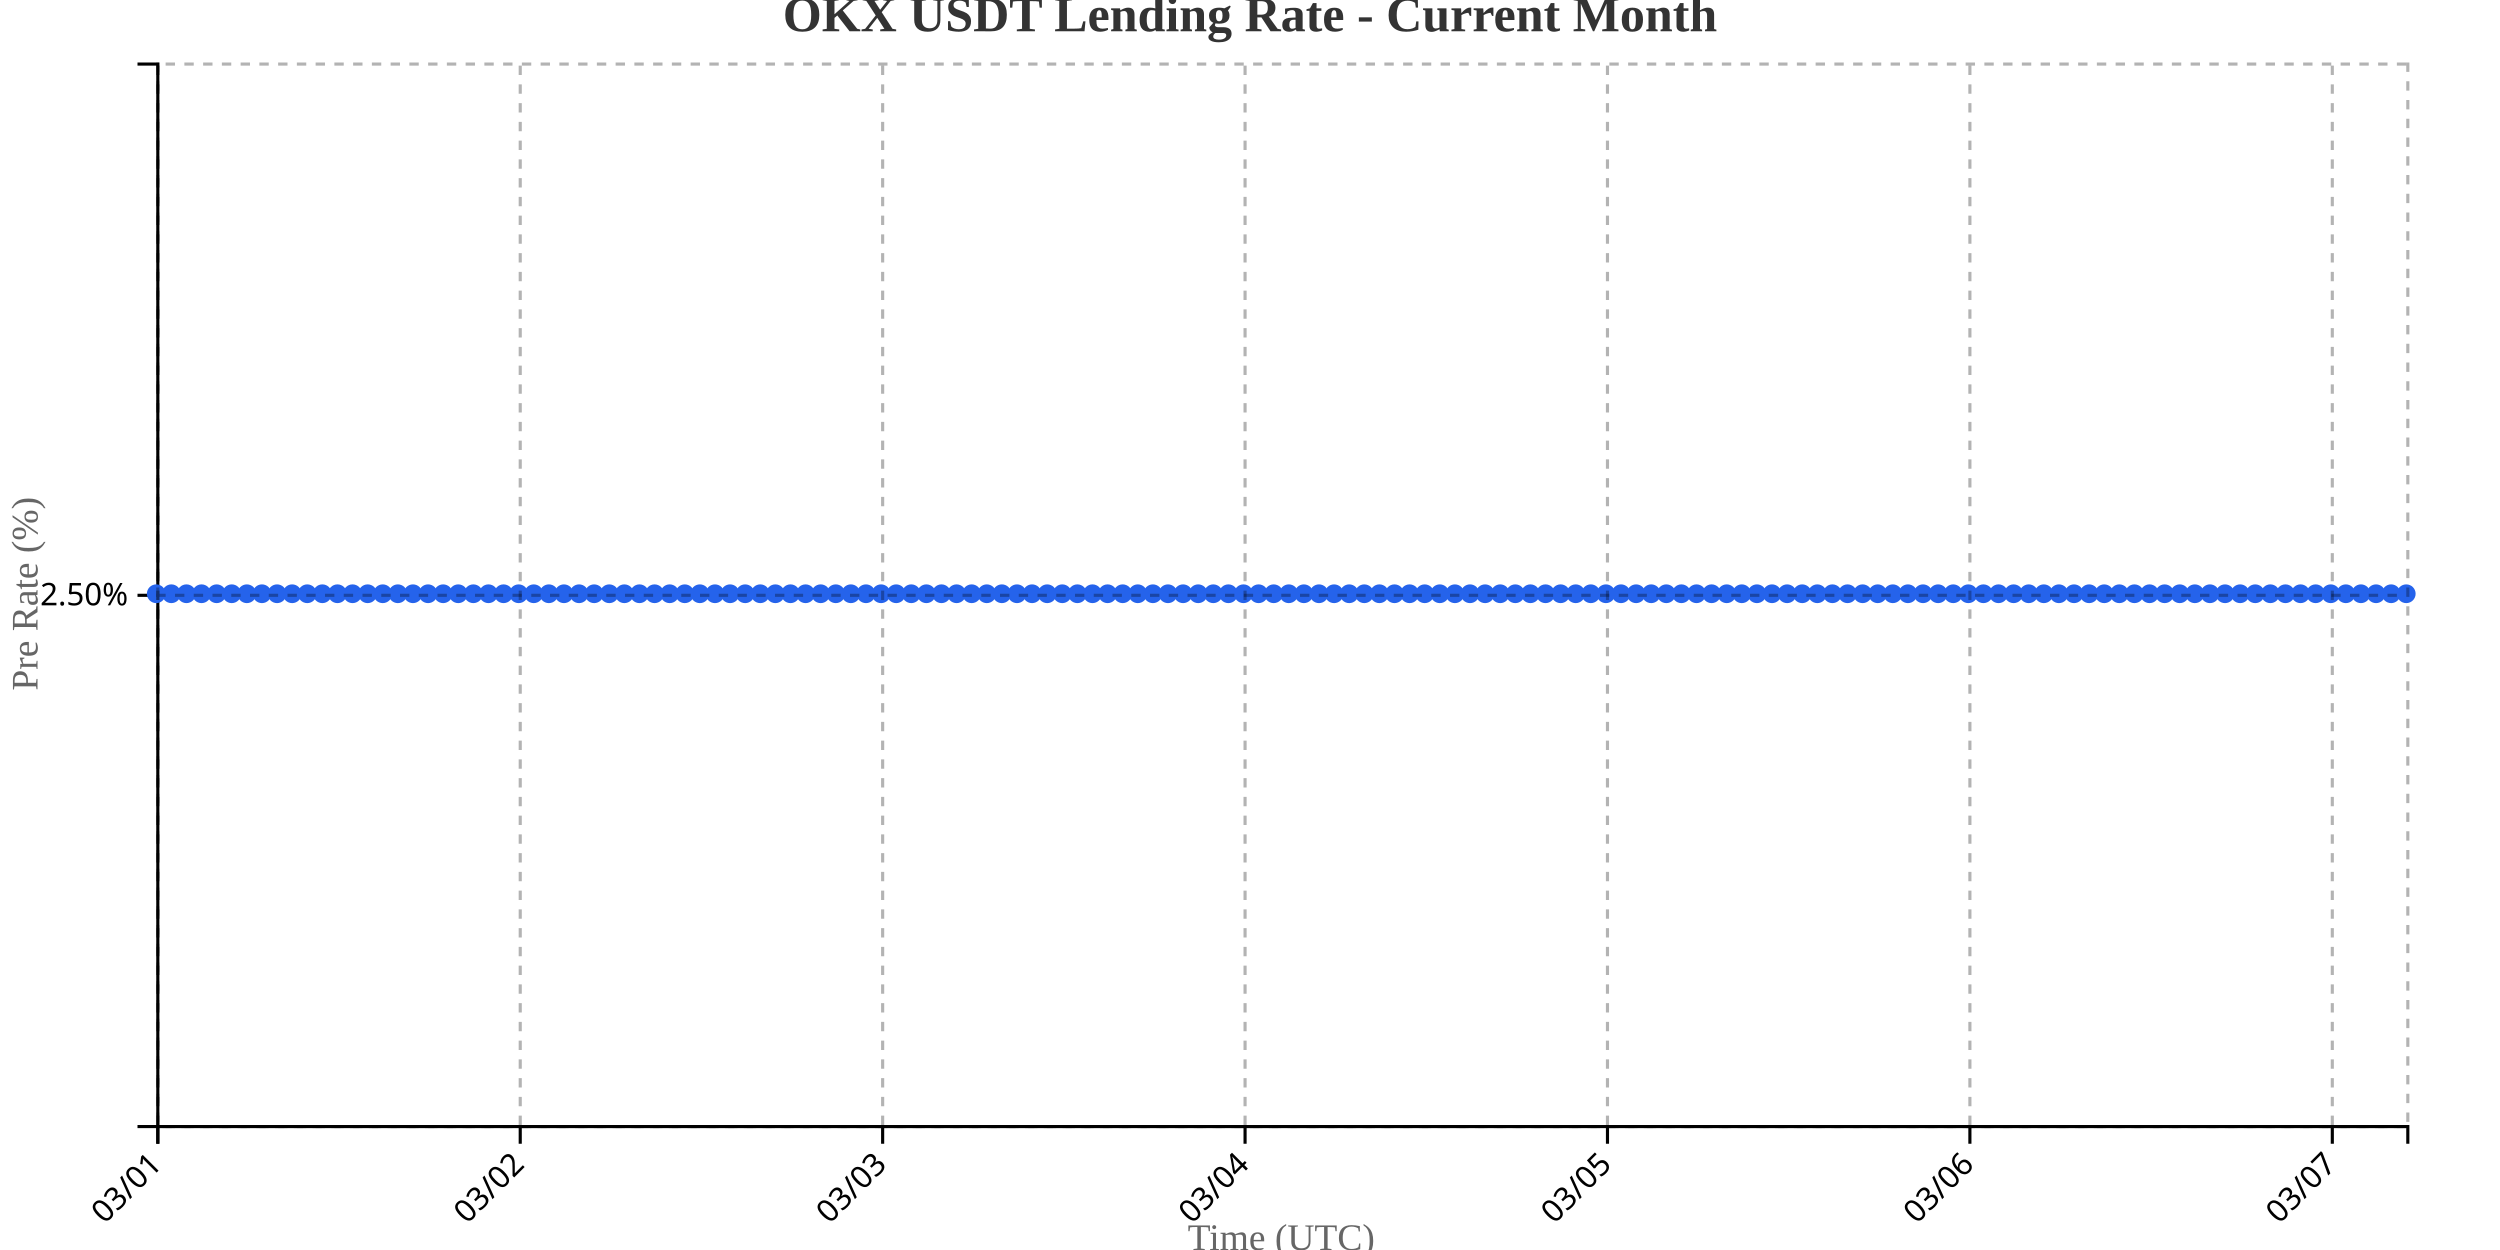
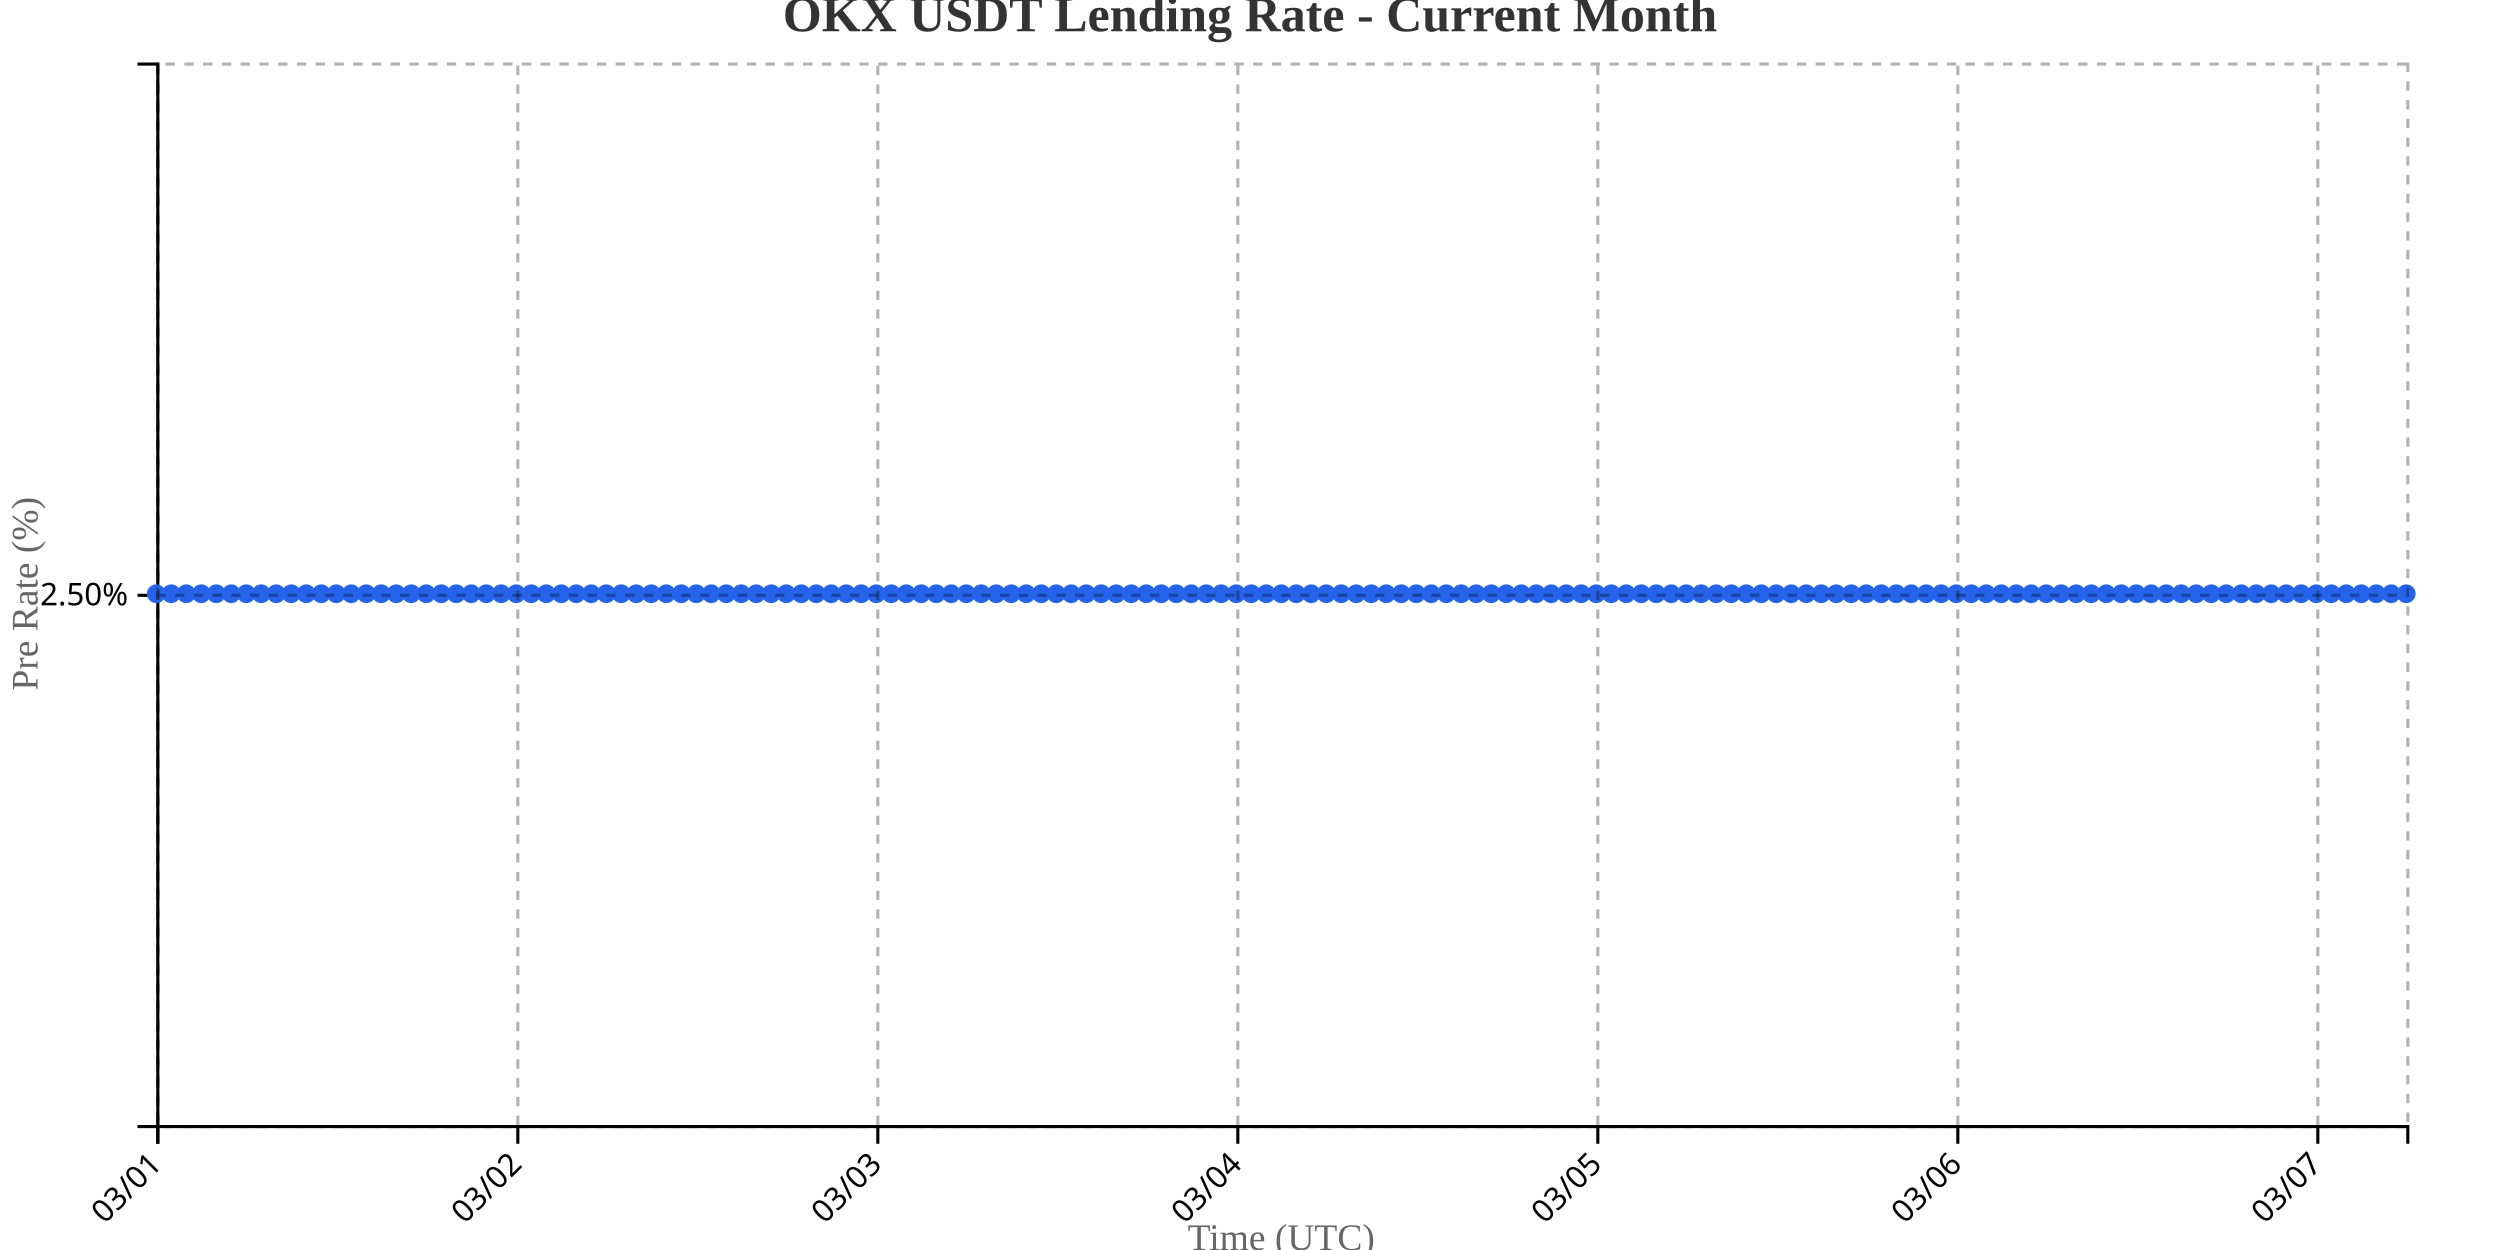
<svg xmlns="http://www.w3.org/2000/svg" width="800" height="400">
  <g transform="translate(50,20)">
    <g transform="translate(0,340)" fill="none" font-size="10" font-family="sans-serif" text-anchor="middle">
      <path class="domain" stroke="currentColor" d="M0.5,6V0.5H720.5V6" />
      <g class="tick" opacity="1" transform="translate(0.5,0)">
        <line stroke="currentColor" y2="6" />
        <text fill="currentColor" y="9" dy=".15em" style="text-anchor: end;" dx="-.8em" transform="rotate(-45)">03/01</text>
      </g>
-       <g class="tick" opacity="1" transform="translate(116.4732,0)">
+       <g class="tick" opacity="1" transform="translate(115.7,0)">
        <line stroke="currentColor" y2="6" />
        <text fill="currentColor" y="9" dy=".15em" style="text-anchor: end;" dx="-.8em" transform="rotate(-45)">03/02</text>
      </g>
-       <g class="tick" opacity="1" transform="translate(232.4463,0)">
+       <g class="tick" opacity="1" transform="translate(230.9,0)">
        <line stroke="currentColor" y2="6" />
        <text fill="currentColor" y="9" dy=".15em" style="text-anchor: end;" dx="-.8em" transform="rotate(-45)">03/03</text>
      </g>
-       <g class="tick" opacity="1" transform="translate(348.4195,0)">
+       <g class="tick" opacity="1" transform="translate(346.1,0)">
        <line stroke="currentColor" y2="6" />
        <text fill="currentColor" y="9" dy=".15em" style="text-anchor: end;" dx="-.8em" transform="rotate(-45)">03/04</text>
      </g>
-       <g class="tick" opacity="1" transform="translate(464.3926,0)">
+       <g class="tick" opacity="1" transform="translate(461.3,0)">
        <line stroke="currentColor" y2="6" />
        <text fill="currentColor" y="9" dy=".15em" style="text-anchor: end;" dx="-.8em" transform="rotate(-45)">03/05</text>
      </g>
-       <g class="tick" opacity="1" transform="translate(580.3658,0)">
+       <g class="tick" opacity="1" transform="translate(576.5,0)">
        <line stroke="currentColor" y2="6" />
        <text fill="currentColor" y="9" dy=".15em" style="text-anchor: end;" dx="-.8em" transform="rotate(-45)">03/06</text>
      </g>
-       <g class="tick" opacity="1" transform="translate(696.3389,0)">
+       <g class="tick" opacity="1" transform="translate(691.7,0)">
        <line stroke="currentColor" y2="6" />
        <text fill="currentColor" y="9" dy=".15em" style="text-anchor: end;" dx="-.8em" transform="rotate(-45)">03/07</text>
      </g>
    </g>
    <g fill="none" font-size="10" font-family="sans-serif" text-anchor="end">
      <path class="domain" stroke="currentColor" d="M-6,340.5H0.5V0.5H-6" />
      <g class="tick" opacity="1" transform="translate(0,170.5)">
        <line stroke="currentColor" x2="-6" />
        <text fill="currentColor" x="-9" dy="0.32em">2.50%</text>
      </g>
    </g>
    <text transform="rotate(-90)" y="-50" x="-170" dy="1em" style="text-anchor: middle; font-size: 12px; fill: #666;">Pre Rate (%)</text>
    <text transform="translate(360, 380)" style="text-anchor: middle; font-size: 12px; fill: #666;">Time (UTC)</text>
-     <path fill="none" stroke="#2563eb" stroke-width="2" d="M0,170C1.611,170,3.221,170,4.832,170C6.443,170,8.054,170,9.664,170C11.275,170,12.886,170,14.497,170C16.107,170,17.718,170,19.329,170C20.94,170,22.55,170,24.161,170C25.772,170,27.383,170,28.993,170C30.604,170,32.215,170,33.826,170C35.436,170,37.047,170,38.658,170C40.268,170,41.879,170,43.49,170C45.101,170,46.711,170,48.322,170C49.933,170,51.544,170,53.154,170C54.765,170,56.376,170,57.987,170C59.597,170,61.208,170,62.819,170C64.43,170,66.04,170,67.651,170C69.262,170,70.872,170,72.483,170C74.094,170,75.705,170,77.315,170C78.926,170,80.537,170,82.148,170C83.758,170,85.369,170,86.98,170C88.591,170,90.201,170,91.812,170C93.423,170,95.034,170,96.644,170C98.255,170,99.866,170,101.477,170C103.087,170,104.698,170,106.309,170C107.919,170,109.53,170,111.141,170C112.752,170,114.362,170,115.973,170C117.584,170,119.195,170,120.805,170C122.416,170,124.027,170,125.638,170C127.248,170,128.859,170,130.47,170C132.081,170,133.691,170,135.302,170C136.913,170,138.523,170,140.134,170C141.745,170,143.356,170,144.966,170C146.577,170,148.188,170,149.799,170C151.409,170,153.02,170,154.631,170C156.242,170,157.852,170,159.463,170C161.074,170,162.685,170,164.295,170C165.906,170,167.517,170,169.128,170C170.738,170,172.349,170,173.96,170C175.57,170,177.181,170,178.792,170C180.403,170,182.013,170,183.624,170C185.235,170,186.846,170,188.456,170C190.067,170,191.678,170,193.289,170C194.899,170,196.51,170,198.121,170C199.732,170,201.342,170,202.953,170C204.564,170,206.174,170,207.785,170C209.396,170,211.007,170,212.617,170C214.228,170,215.839,170,217.45,170C219.06,170,220.671,170,222.282,170C223.893,170,225.503,170,227.114,170C228.725,170,230.336,170,231.946,170C233.557,170,235.168,170,236.779,170C238.389,170,240,170,241.611,170C243.221,170,244.832,170,246.443,170C248.054,170,249.664,170,251.275,170C252.886,170,254.497,170,256.107,170C257.718,170,259.329,170,260.94,170C262.55,170,264.161,170,265.772,170C267.383,170,268.993,170,270.604,170C272.215,170,273.826,170,275.436,170C277.047,170,278.658,170,280.268,170C281.879,170,283.49,170,285.101,170C286.711,170,288.322,170,289.933,170C291.544,170,293.154,170,294.765,170C296.376,170,297.987,170,299.597,170C301.208,170,302.819,170,304.43,170C306.04,170,307.651,170,309.262,170C310.872,170,312.483,170,314.094,170C315.705,170,317.315,170,318.926,170C320.537,170,322.148,170,323.758,170C325.369,170,326.98,170,328.591,170C330.201,170,331.812,170,333.423,170C335.034,170,336.644,170,338.255,170C339.866,170,341.477,170,343.087,170C344.698,170,346.309,170,347.919,170C349.53,170,351.141,170,352.752,170C354.362,170,355.973,170,357.584,170C359.195,170,360.805,170,362.416,170C364.027,170,365.638,170,367.248,170C368.859,170,370.47,170,372.081,170C373.691,170,375.302,170,376.913,170C378.523,170,380.134,170,381.745,170C383.356,170,384.966,170,386.577,170C388.188,170,389.799,170,391.409,170C393.02,170,394.631,170,396.242,170C397.852,170,399.463,170,401.074,170C402.685,170,404.295,170,405.906,170C407.517,170,409.128,170,410.738,170C412.349,170,413.96,170,415.57,170C417.181,170,418.792,170,420.403,170C422.013,170,423.624,170,425.235,170C426.846,170,428.456,170,430.067,170C431.678,170,433.289,170,434.899,170C436.51,170,438.121,170,439.732,170C441.342,170,442.953,170,444.564,170C446.174,170,447.785,170,449.396,170C451.007,170,452.617,170,454.228,170C455.839,170,457.45,170,459.06,170C460.671,170,462.282,170,463.893,170C465.503,170,467.114,170,468.725,170C470.336,170,471.946,170,473.557,170C475.168,170,476.779,170,478.389,170C480,170,481.611,170,483.221,170C484.832,170,486.443,170,488.054,170C489.664,170,491.275,170,492.886,170C494.497,170,496.107,170,497.718,170C499.329,170,500.94,170,502.55,170C504.161,170,505.772,170,507.383,170C508.993,170,510.604,170,512.215,170C513.826,170,515.436,170,517.047,170C518.658,170,520.268,170,521.879,170C523.49,170,525.101,170,526.711,170C528.322,170,529.933,170,531.544,170C533.154,170,534.765,170,536.376,170C537.987,170,539.597,170,541.208,170C542.819,170,544.43,170,546.04,170C547.651,170,549.262,170,550.872,170C552.483,170,554.094,170,555.705,170C557.315,170,558.926,170,560.537,170C562.148,170,563.758,170,565.369,170C566.98,170,568.591,170,570.201,170C571.812,170,573.423,170,575.034,170C576.644,170,578.255,170,579.866,170C581.477,170,583.087,170,584.698,170C586.309,170,587.919,170,589.53,170C591.141,170,592.752,170,594.362,170C595.973,170,597.584,170,599.195,170C600.805,170,602.416,170,604.027,170C605.638,170,607.248,170,608.859,170C610.47,170,612.081,170,613.691,170C615.302,170,616.913,170,618.523,170C620.134,170,621.745,170,623.356,170C624.966,170,626.577,170,628.188,170C629.799,170,631.409,170,633.02,170C634.631,170,636.242,170,637.852,170C639.463,170,641.074,170,642.685,170C644.295,170,645.906,170,647.517,170C649.128,170,650.738,170,652.349,170C653.96,170,655.57,170,657.181,170C658.792,170,660.403,170,662.013,170C663.624,170,665.235,170,666.846,170C668.456,170,670.067,170,671.678,170C673.289,170,674.899,170,676.51,170C678.121,170,679.732,170,681.342,170C682.953,170,684.564,170,686.174,170C687.785,170,689.396,170,691.007,170C692.617,170,694.228,170,695.839,170C697.45,170,699.06,170,700.671,170C702.282,170,703.893,170,705.503,170C707.114,170,708.725,170,710.336,170C711.946,170,713.557,170,715.168,170C716.779,170,718.389,170,720,170" />
+     <path fill="none" stroke="#2563eb" stroke-width="2" d="M0,170C1.6,170,3.2,170,4.8,170C6.4,170,8,170,9.6,170C11.2,170,12.8,170,14.4,170C16,170,17.6,170,19.2,170C20.8,170,22.4,170,24,170C25.6,170,27.2,170,28.8,170C30.4,170,32,170,33.6,170C35.2,170,36.8,170,38.4,170C40,170,41.6,170,43.2,170C44.8,170,46.4,170,48,170C49.6,170,51.2,170,52.8,170C54.4,170,56,170,57.6,170C59.2,170,60.8,170,62.4,170C64,170,65.6,170,67.2,170C68.8,170,70.4,170,72,170C73.6,170,75.2,170,76.8,170C78.4,170,80,170,81.6,170C83.2,170,84.8,170,86.4,170C88,170,89.6,170,91.2,170C92.8,170,94.4,170,96,170C97.6,170,99.2,170,100.8,170C102.4,170,104,170,105.6,170C107.2,170,108.8,170,110.4,170C112,170,113.6,170,115.2,170C116.8,170,118.4,170,120,170C121.6,170,123.2,170,124.8,170C126.4,170,128,170,129.6,170C131.2,170,132.8,170,134.4,170C136,170,137.6,170,139.2,170C140.8,170,142.4,170,144,170C145.6,170,147.2,170,148.8,170C150.4,170,152,170,153.6,170C155.2,170,156.8,170,158.4,170C160,170,161.6,170,163.2,170C164.8,170,166.4,170,168,170C169.6,170,171.2,170,172.8,170C174.4,170,176,170,177.6,170C179.2,170,180.8,170,182.4,170C184,170,185.6,170,187.2,170C188.8,170,190.4,170,192,170C193.6,170,195.2,170,196.8,170C198.4,170,200,170,201.6,170C203.2,170,204.8,170,206.4,170C208,170,209.6,170,211.2,170C212.8,170,214.4,170,216,170C217.6,170,219.2,170,220.8,170C222.4,170,224,170,225.6,170C227.2,170,228.8,170,230.4,170C232,170,233.6,170,235.2,170C236.8,170,238.4,170,240,170C241.6,170,243.2,170,244.8,170C246.4,170,248,170,249.6,170C251.2,170,252.8,170,254.4,170C256,170,257.6,170,259.2,170C260.8,170,262.4,170,264,170C265.6,170,267.2,170,268.8,170C270.4,170,272,170,273.6,170C275.2,170,276.8,170,278.4,170C280,170,281.6,170,283.2,170C284.8,170,286.4,170,288,170C289.6,170,291.2,170,292.8,170C294.4,170,296,170,297.6,170C299.2,170,300.8,170,302.4,170C304,170,305.6,170,307.2,170C308.8,170,310.4,170,312,170C313.6,170,315.2,170,316.8,170C318.4,170,320,170,321.6,170C323.2,170,324.8,170,326.4,170C328,170,329.6,170,331.2,170C332.8,170,334.4,170,336,170C337.6,170,339.2,170,340.8,170C342.4,170,344,170,345.6,170C347.2,170,348.8,170,350.4,170C352,170,353.6,170,355.2,170C356.8,170,358.4,170,360,170C361.6,170,363.2,170,364.8,170C366.4,170,368,170,369.6,170C371.2,170,372.8,170,374.4,170C376,170,377.6,170,379.2,170C380.8,170,382.4,170,384,170C385.6,170,387.2,170,388.8,170C390.4,170,392,170,393.6,170C395.2,170,396.8,170,398.4,170C400,170,401.6,170,403.2,170C404.8,170,406.4,170,408,170C409.6,170,411.2,170,412.8,170C414.4,170,416,170,417.6,170C419.2,170,420.8,170,422.4,170C424,170,425.6,170,427.2,170C428.8,170,430.4,170,432,170C433.6,170,435.2,170,436.8,170C438.4,170,440,170,441.6,170C443.2,170,444.8,170,446.4,170C448,170,449.6,170,451.2,170C452.8,170,454.4,170,456,170C457.6,170,459.2,170,460.8,170C462.4,170,464,170,465.6,170C467.2,170,468.8,170,470.4,170C472,170,473.6,170,475.2,170C476.8,170,478.4,170,480,170C481.6,170,483.2,170,484.8,170C486.4,170,488,170,489.6,170C491.2,170,492.8,170,494.4,170C496,170,497.6,170,499.2,170C500.8,170,502.4,170,504,170C505.6,170,507.2,170,508.8,170C510.4,170,512,170,513.6,170C515.2,170,516.8,170,518.4,170C520,170,521.6,170,523.2,170C524.8,170,526.4,170,528,170C529.6,170,531.2,170,532.8,170C534.4,170,536,170,537.6,170C539.2,170,540.8,170,542.4,170C544,170,545.6,170,547.2,170C548.8,170,550.4,170,552,170C553.6,170,555.2,170,556.8,170C558.4,170,560,170,561.6,170C563.2,170,564.8,170,566.4,170C568,170,569.6,170,571.2,170C572.8,170,574.4,170,576,170C577.6,170,579.2,170,580.8,170C582.4,170,584,170,585.6,170C587.2,170,588.8,170,590.4,170C592,170,593.6,170,595.2,170C596.8,170,598.4,170,600,170C601.6,170,603.2,170,604.8,170C606.4,170,608,170,609.6,170C611.2,170,612.8,170,614.4,170C616,170,617.6,170,619.2,170C620.8,170,622.4,170,624,170C625.6,170,627.2,170,628.8,170C630.4,170,632,170,633.6,170C635.2,170,636.8,170,638.4,170C640,170,641.6,170,643.2,170C644.8,170,646.4,170,648,170C649.6,170,651.2,170,652.8,170C654.4,170,656,170,657.6,170C659.2,170,660.8,170,662.4,170C664,170,665.6,170,667.2,170C668.8,170,670.4,170,672,170C673.6,170,675.2,170,676.8,170C678.4,170,680,170,681.6,170C683.2,170,684.8,170,686.4,170C688,170,689.6,170,691.2,170C692.8,170,694.4,170,696,170C697.6,170,699.2,170,700.8,170C702.4,170,704,170,705.6,170C707.2,170,708.8,170,710.4,170C712,170,713.6,170,715.2,170C716.8,170,718.4,170,720,170" />
    <circle class="dot" cx="0" cy="170" r="3" fill="#2563eb" />
-     <circle class="dot" cx="4.832" cy="170" r="3" fill="#2563eb" />
-     <circle class="dot" cx="9.664" cy="170" r="3" fill="#2563eb" />
-     <circle class="dot" cx="14.497" cy="170" r="3" fill="#2563eb" />
-     <circle class="dot" cx="19.329" cy="170" r="3" fill="#2563eb" />
-     <circle class="dot" cx="24.161" cy="170" r="3" fill="#2563eb" />
-     <circle class="dot" cx="28.993" cy="170" r="3" fill="#2563eb" />
-     <circle class="dot" cx="33.826" cy="170" r="3" fill="#2563eb" />
-     <circle class="dot" cx="38.658" cy="170" r="3" fill="#2563eb" />
-     <circle class="dot" cx="43.49" cy="170" r="3" fill="#2563eb" />
-     <circle class="dot" cx="48.322" cy="170" r="3" fill="#2563eb" />
-     <circle class="dot" cx="53.154" cy="170" r="3" fill="#2563eb" />
-     <circle class="dot" cx="57.987" cy="170" r="3" fill="#2563eb" />
-     <circle class="dot" cx="62.819" cy="170" r="3" fill="#2563eb" />
-     <circle class="dot" cx="67.651" cy="170" r="3" fill="#2563eb" />
-     <circle class="dot" cx="72.483" cy="170" r="3" fill="#2563eb" />
-     <circle class="dot" cx="77.315" cy="170" r="3" fill="#2563eb" />
-     <circle class="dot" cx="82.148" cy="170" r="3" fill="#2563eb" />
-     <circle class="dot" cx="86.98" cy="170" r="3" fill="#2563eb" />
-     <circle class="dot" cx="91.812" cy="170" r="3" fill="#2563eb" />
-     <circle class="dot" cx="96.644" cy="170" r="3" fill="#2563eb" />
-     <circle class="dot" cx="101.477" cy="170" r="3" fill="#2563eb" />
-     <circle class="dot" cx="106.309" cy="170" r="3" fill="#2563eb" />
-     <circle class="dot" cx="111.141" cy="170" r="3" fill="#2563eb" />
-     <circle class="dot" cx="115.973" cy="170" r="3" fill="#2563eb" />
-     <circle class="dot" cx="120.805" cy="170" r="3" fill="#2563eb" />
-     <circle class="dot" cx="125.638" cy="170" r="3" fill="#2563eb" />
-     <circle class="dot" cx="130.47" cy="170" r="3" fill="#2563eb" />
-     <circle class="dot" cx="135.302" cy="170" r="3" fill="#2563eb" />
-     <circle class="dot" cx="140.134" cy="170" r="3" fill="#2563eb" />
-     <circle class="dot" cx="144.966" cy="170" r="3" fill="#2563eb" />
-     <circle class="dot" cx="149.799" cy="170" r="3" fill="#2563eb" />
-     <circle class="dot" cx="154.631" cy="170" r="3" fill="#2563eb" />
-     <circle class="dot" cx="159.463" cy="170" r="3" fill="#2563eb" />
-     <circle class="dot" cx="164.295" cy="170" r="3" fill="#2563eb" />
-     <circle class="dot" cx="169.128" cy="170" r="3" fill="#2563eb" />
-     <circle class="dot" cx="173.96" cy="170" r="3" fill="#2563eb" />
-     <circle class="dot" cx="178.792" cy="170" r="3" fill="#2563eb" />
-     <circle class="dot" cx="183.624" cy="170" r="3" fill="#2563eb" />
-     <circle class="dot" cx="188.456" cy="170" r="3" fill="#2563eb" />
-     <circle class="dot" cx="193.289" cy="170" r="3" fill="#2563eb" />
-     <circle class="dot" cx="198.121" cy="170" r="3" fill="#2563eb" />
-     <circle class="dot" cx="202.953" cy="170" r="3" fill="#2563eb" />
-     <circle class="dot" cx="207.785" cy="170" r="3" fill="#2563eb" />
-     <circle class="dot" cx="212.617" cy="170" r="3" fill="#2563eb" />
-     <circle class="dot" cx="217.45" cy="170" r="3" fill="#2563eb" />
-     <circle class="dot" cx="222.282" cy="170" r="3" fill="#2563eb" />
-     <circle class="dot" cx="227.114" cy="170" r="3" fill="#2563eb" />
-     <circle class="dot" cx="231.946" cy="170" r="3" fill="#2563eb" />
-     <circle class="dot" cx="236.779" cy="170" r="3" fill="#2563eb" />
-     <circle class="dot" cx="241.611" cy="170" r="3" fill="#2563eb" />
-     <circle class="dot" cx="246.443" cy="170" r="3" fill="#2563eb" />
-     <circle class="dot" cx="251.275" cy="170" r="3" fill="#2563eb" />
-     <circle class="dot" cx="256.107" cy="170" r="3" fill="#2563eb" />
-     <circle class="dot" cx="260.94" cy="170" r="3" fill="#2563eb" />
-     <circle class="dot" cx="265.772" cy="170" r="3" fill="#2563eb" />
-     <circle class="dot" cx="270.604" cy="170" r="3" fill="#2563eb" />
-     <circle class="dot" cx="275.436" cy="170" r="3" fill="#2563eb" />
-     <circle class="dot" cx="280.268" cy="170" r="3" fill="#2563eb" />
-     <circle class="dot" cx="285.101" cy="170" r="3" fill="#2563eb" />
-     <circle class="dot" cx="289.933" cy="170" r="3" fill="#2563eb" />
-     <circle class="dot" cx="294.765" cy="170" r="3" fill="#2563eb" />
-     <circle class="dot" cx="299.597" cy="170" r="3" fill="#2563eb" />
-     <circle class="dot" cx="304.43" cy="170" r="3" fill="#2563eb" />
-     <circle class="dot" cx="309.262" cy="170" r="3" fill="#2563eb" />
-     <circle class="dot" cx="314.094" cy="170" r="3" fill="#2563eb" />
-     <circle class="dot" cx="318.926" cy="170" r="3" fill="#2563eb" />
-     <circle class="dot" cx="323.758" cy="170" r="3" fill="#2563eb" />
-     <circle class="dot" cx="328.591" cy="170" r="3" fill="#2563eb" />
-     <circle class="dot" cx="333.423" cy="170" r="3" fill="#2563eb" />
-     <circle class="dot" cx="338.255" cy="170" r="3" fill="#2563eb" />
-     <circle class="dot" cx="343.087" cy="170" r="3" fill="#2563eb" />
-     <circle class="dot" cx="347.919" cy="170" r="3" fill="#2563eb" />
-     <circle class="dot" cx="352.752" cy="170" r="3" fill="#2563eb" />
-     <circle class="dot" cx="357.584" cy="170" r="3" fill="#2563eb" />
-     <circle class="dot" cx="362.416" cy="170" r="3" fill="#2563eb" />
-     <circle class="dot" cx="367.248" cy="170" r="3" fill="#2563eb" />
-     <circle class="dot" cx="372.081" cy="170" r="3" fill="#2563eb" />
-     <circle class="dot" cx="376.913" cy="170" r="3" fill="#2563eb" />
-     <circle class="dot" cx="381.745" cy="170" r="3" fill="#2563eb" />
-     <circle class="dot" cx="386.577" cy="170" r="3" fill="#2563eb" />
-     <circle class="dot" cx="391.409" cy="170" r="3" fill="#2563eb" />
-     <circle class="dot" cx="396.242" cy="170" r="3" fill="#2563eb" />
-     <circle class="dot" cx="401.074" cy="170" r="3" fill="#2563eb" />
-     <circle class="dot" cx="405.906" cy="170" r="3" fill="#2563eb" />
-     <circle class="dot" cx="410.738" cy="170" r="3" fill="#2563eb" />
-     <circle class="dot" cx="415.57" cy="170" r="3" fill="#2563eb" />
-     <circle class="dot" cx="420.403" cy="170" r="3" fill="#2563eb" />
-     <circle class="dot" cx="425.235" cy="170" r="3" fill="#2563eb" />
-     <circle class="dot" cx="430.067" cy="170" r="3" fill="#2563eb" />
-     <circle class="dot" cx="434.899" cy="170" r="3" fill="#2563eb" />
-     <circle class="dot" cx="439.732" cy="170" r="3" fill="#2563eb" />
-     <circle class="dot" cx="444.564" cy="170" r="3" fill="#2563eb" />
-     <circle class="dot" cx="449.396" cy="170" r="3" fill="#2563eb" />
-     <circle class="dot" cx="454.228" cy="170" r="3" fill="#2563eb" />
-     <circle class="dot" cx="459.06" cy="170" r="3" fill="#2563eb" />
-     <circle class="dot" cx="463.893" cy="170" r="3" fill="#2563eb" />
-     <circle class="dot" cx="468.725" cy="170" r="3" fill="#2563eb" />
-     <circle class="dot" cx="473.557" cy="170" r="3" fill="#2563eb" />
-     <circle class="dot" cx="478.389" cy="170" r="3" fill="#2563eb" />
-     <circle class="dot" cx="483.221" cy="170" r="3" fill="#2563eb" />
-     <circle class="dot" cx="488.054" cy="170" r="3" fill="#2563eb" />
-     <circle class="dot" cx="492.886" cy="170" r="3" fill="#2563eb" />
-     <circle class="dot" cx="497.718" cy="170" r="3" fill="#2563eb" />
-     <circle class="dot" cx="502.55" cy="170" r="3" fill="#2563eb" />
-     <circle class="dot" cx="507.383" cy="170" r="3" fill="#2563eb" />
-     <circle class="dot" cx="512.215" cy="170" r="3" fill="#2563eb" />
-     <circle class="dot" cx="517.047" cy="170" r="3" fill="#2563eb" />
-     <circle class="dot" cx="521.879" cy="170" r="3" fill="#2563eb" />
-     <circle class="dot" cx="526.711" cy="170" r="3" fill="#2563eb" />
-     <circle class="dot" cx="531.544" cy="170" r="3" fill="#2563eb" />
-     <circle class="dot" cx="536.376" cy="170" r="3" fill="#2563eb" />
-     <circle class="dot" cx="541.208" cy="170" r="3" fill="#2563eb" />
-     <circle class="dot" cx="546.04" cy="170" r="3" fill="#2563eb" />
-     <circle class="dot" cx="550.872" cy="170" r="3" fill="#2563eb" />
-     <circle class="dot" cx="555.705" cy="170" r="3" fill="#2563eb" />
-     <circle class="dot" cx="560.537" cy="170" r="3" fill="#2563eb" />
-     <circle class="dot" cx="565.369" cy="170" r="3" fill="#2563eb" />
-     <circle class="dot" cx="570.201" cy="170" r="3" fill="#2563eb" />
-     <circle class="dot" cx="575.034" cy="170" r="3" fill="#2563eb" />
-     <circle class="dot" cx="579.866" cy="170" r="3" fill="#2563eb" />
-     <circle class="dot" cx="584.698" cy="170" r="3" fill="#2563eb" />
-     <circle class="dot" cx="589.53" cy="170" r="3" fill="#2563eb" />
-     <circle class="dot" cx="594.362" cy="170" r="3" fill="#2563eb" />
-     <circle class="dot" cx="599.195" cy="170" r="3" fill="#2563eb" />
-     <circle class="dot" cx="604.027" cy="170" r="3" fill="#2563eb" />
-     <circle class="dot" cx="608.859" cy="170" r="3" fill="#2563eb" />
-     <circle class="dot" cx="613.691" cy="170" r="3" fill="#2563eb" />
-     <circle class="dot" cx="618.523" cy="170" r="3" fill="#2563eb" />
-     <circle class="dot" cx="623.356" cy="170" r="3" fill="#2563eb" />
-     <circle class="dot" cx="628.188" cy="170" r="3" fill="#2563eb" />
-     <circle class="dot" cx="633.02" cy="170" r="3" fill="#2563eb" />
-     <circle class="dot" cx="637.852" cy="170" r="3" fill="#2563eb" />
-     <circle class="dot" cx="642.685" cy="170" r="3" fill="#2563eb" />
-     <circle class="dot" cx="647.517" cy="170" r="3" fill="#2563eb" />
-     <circle class="dot" cx="652.349" cy="170" r="3" fill="#2563eb" />
-     <circle class="dot" cx="657.181" cy="170" r="3" fill="#2563eb" />
-     <circle class="dot" cx="662.013" cy="170" r="3" fill="#2563eb" />
-     <circle class="dot" cx="666.846" cy="170" r="3" fill="#2563eb" />
-     <circle class="dot" cx="671.678" cy="170" r="3" fill="#2563eb" />
-     <circle class="dot" cx="676.51" cy="170" r="3" fill="#2563eb" />
-     <circle class="dot" cx="681.342" cy="170" r="3" fill="#2563eb" />
-     <circle class="dot" cx="686.174" cy="170" r="3" fill="#2563eb" />
-     <circle class="dot" cx="691.007" cy="170" r="3" fill="#2563eb" />
-     <circle class="dot" cx="695.839" cy="170" r="3" fill="#2563eb" />
-     <circle class="dot" cx="700.671" cy="170" r="3" fill="#2563eb" />
-     <circle class="dot" cx="705.503" cy="170" r="3" fill="#2563eb" />
-     <circle class="dot" cx="710.336" cy="170" r="3" fill="#2563eb" />
-     <circle class="dot" cx="715.168" cy="170" r="3" fill="#2563eb" />
+     <circle class="dot" cx="4.8" cy="170" r="3" fill="#2563eb" />
+     <circle class="dot" cx="9.6" cy="170" r="3" fill="#2563eb" />
+     <circle class="dot" cx="14.4" cy="170" r="3" fill="#2563eb" />
+     <circle class="dot" cx="19.2" cy="170" r="3" fill="#2563eb" />
+     <circle class="dot" cx="24" cy="170" r="3" fill="#2563eb" />
+     <circle class="dot" cx="28.8" cy="170" r="3" fill="#2563eb" />
+     <circle class="dot" cx="33.6" cy="170" r="3" fill="#2563eb" />
+     <circle class="dot" cx="38.4" cy="170" r="3" fill="#2563eb" />
+     <circle class="dot" cx="43.2" cy="170" r="3" fill="#2563eb" />
+     <circle class="dot" cx="48" cy="170" r="3" fill="#2563eb" />
+     <circle class="dot" cx="52.8" cy="170" r="3" fill="#2563eb" />
+     <circle class="dot" cx="57.6" cy="170" r="3" fill="#2563eb" />
+     <circle class="dot" cx="62.4" cy="170" r="3" fill="#2563eb" />
+     <circle class="dot" cx="67.2" cy="170" r="3" fill="#2563eb" />
+     <circle class="dot" cx="72" cy="170" r="3" fill="#2563eb" />
+     <circle class="dot" cx="76.8" cy="170" r="3" fill="#2563eb" />
+     <circle class="dot" cx="81.6" cy="170" r="3" fill="#2563eb" />
+     <circle class="dot" cx="86.4" cy="170" r="3" fill="#2563eb" />
+     <circle class="dot" cx="91.2" cy="170" r="3" fill="#2563eb" />
+     <circle class="dot" cx="96" cy="170" r="3" fill="#2563eb" />
+     <circle class="dot" cx="100.8" cy="170" r="3" fill="#2563eb" />
+     <circle class="dot" cx="105.6" cy="170" r="3" fill="#2563eb" />
+     <circle class="dot" cx="110.4" cy="170" r="3" fill="#2563eb" />
+     <circle class="dot" cx="115.2" cy="170" r="3" fill="#2563eb" />
+     <circle class="dot" cx="120" cy="170" r="3" fill="#2563eb" />
+     <circle class="dot" cx="124.8" cy="170" r="3" fill="#2563eb" />
+     <circle class="dot" cx="129.6" cy="170" r="3" fill="#2563eb" />
+     <circle class="dot" cx="134.4" cy="170" r="3" fill="#2563eb" />
+     <circle class="dot" cx="139.2" cy="170" r="3" fill="#2563eb" />
+     <circle class="dot" cx="144" cy="170" r="3" fill="#2563eb" />
+     <circle class="dot" cx="148.8" cy="170" r="3" fill="#2563eb" />
+     <circle class="dot" cx="153.6" cy="170" r="3" fill="#2563eb" />
+     <circle class="dot" cx="158.4" cy="170" r="3" fill="#2563eb" />
+     <circle class="dot" cx="163.2" cy="170" r="3" fill="#2563eb" />
+     <circle class="dot" cx="168" cy="170" r="3" fill="#2563eb" />
+     <circle class="dot" cx="172.8" cy="170" r="3" fill="#2563eb" />
+     <circle class="dot" cx="177.6" cy="170" r="3" fill="#2563eb" />
+     <circle class="dot" cx="182.4" cy="170" r="3" fill="#2563eb" />
+     <circle class="dot" cx="187.2" cy="170" r="3" fill="#2563eb" />
+     <circle class="dot" cx="192" cy="170" r="3" fill="#2563eb" />
+     <circle class="dot" cx="196.8" cy="170" r="3" fill="#2563eb" />
+     <circle class="dot" cx="201.6" cy="170" r="3" fill="#2563eb" />
+     <circle class="dot" cx="206.4" cy="170" r="3" fill="#2563eb" />
+     <circle class="dot" cx="211.2" cy="170" r="3" fill="#2563eb" />
+     <circle class="dot" cx="216" cy="170" r="3" fill="#2563eb" />
+     <circle class="dot" cx="220.8" cy="170" r="3" fill="#2563eb" />
+     <circle class="dot" cx="225.6" cy="170" r="3" fill="#2563eb" />
+     <circle class="dot" cx="230.4" cy="170" r="3" fill="#2563eb" />
+     <circle class="dot" cx="235.2" cy="170" r="3" fill="#2563eb" />
+     <circle class="dot" cx="240" cy="170" r="3" fill="#2563eb" />
+     <circle class="dot" cx="244.8" cy="170" r="3" fill="#2563eb" />
+     <circle class="dot" cx="249.6" cy="170" r="3" fill="#2563eb" />
+     <circle class="dot" cx="254.4" cy="170" r="3" fill="#2563eb" />
+     <circle class="dot" cx="259.2" cy="170" r="3" fill="#2563eb" />
+     <circle class="dot" cx="264" cy="170" r="3" fill="#2563eb" />
+     <circle class="dot" cx="268.8" cy="170" r="3" fill="#2563eb" />
+     <circle class="dot" cx="273.6" cy="170" r="3" fill="#2563eb" />
+     <circle class="dot" cx="278.4" cy="170" r="3" fill="#2563eb" />
+     <circle class="dot" cx="283.2" cy="170" r="3" fill="#2563eb" />
+     <circle class="dot" cx="288" cy="170" r="3" fill="#2563eb" />
+     <circle class="dot" cx="292.8" cy="170" r="3" fill="#2563eb" />
+     <circle class="dot" cx="297.6" cy="170" r="3" fill="#2563eb" />
+     <circle class="dot" cx="302.4" cy="170" r="3" fill="#2563eb" />
+     <circle class="dot" cx="307.2" cy="170" r="3" fill="#2563eb" />
+     <circle class="dot" cx="312" cy="170" r="3" fill="#2563eb" />
+     <circle class="dot" cx="316.8" cy="170" r="3" fill="#2563eb" />
+     <circle class="dot" cx="321.6" cy="170" r="3" fill="#2563eb" />
+     <circle class="dot" cx="326.4" cy="170" r="3" fill="#2563eb" />
+     <circle class="dot" cx="331.2" cy="170" r="3" fill="#2563eb" />
+     <circle class="dot" cx="336" cy="170" r="3" fill="#2563eb" />
+     <circle class="dot" cx="340.8" cy="170" r="3" fill="#2563eb" />
+     <circle class="dot" cx="345.6" cy="170" r="3" fill="#2563eb" />
+     <circle class="dot" cx="350.4" cy="170" r="3" fill="#2563eb" />
+     <circle class="dot" cx="355.2" cy="170" r="3" fill="#2563eb" />
+     <circle class="dot" cx="360" cy="170" r="3" fill="#2563eb" />
+     <circle class="dot" cx="364.8" cy="170" r="3" fill="#2563eb" />
+     <circle class="dot" cx="369.6" cy="170" r="3" fill="#2563eb" />
+     <circle class="dot" cx="374.4" cy="170" r="3" fill="#2563eb" />
+     <circle class="dot" cx="379.2" cy="170" r="3" fill="#2563eb" />
+     <circle class="dot" cx="384" cy="170" r="3" fill="#2563eb" />
+     <circle class="dot" cx="388.8" cy="170" r="3" fill="#2563eb" />
+     <circle class="dot" cx="393.6" cy="170" r="3" fill="#2563eb" />
+     <circle class="dot" cx="398.4" cy="170" r="3" fill="#2563eb" />
+     <circle class="dot" cx="403.2" cy="170" r="3" fill="#2563eb" />
+     <circle class="dot" cx="408" cy="170" r="3" fill="#2563eb" />
+     <circle class="dot" cx="412.8" cy="170" r="3" fill="#2563eb" />
+     <circle class="dot" cx="417.6" cy="170" r="3" fill="#2563eb" />
+     <circle class="dot" cx="422.4" cy="170" r="3" fill="#2563eb" />
+     <circle class="dot" cx="427.2" cy="170" r="3" fill="#2563eb" />
+     <circle class="dot" cx="432" cy="170" r="3" fill="#2563eb" />
+     <circle class="dot" cx="436.8" cy="170" r="3" fill="#2563eb" />
+     <circle class="dot" cx="441.6" cy="170" r="3" fill="#2563eb" />
+     <circle class="dot" cx="446.4" cy="170" r="3" fill="#2563eb" />
+     <circle class="dot" cx="451.2" cy="170" r="3" fill="#2563eb" />
+     <circle class="dot" cx="456" cy="170" r="3" fill="#2563eb" />
+     <circle class="dot" cx="460.8" cy="170" r="3" fill="#2563eb" />
+     <circle class="dot" cx="465.6" cy="170" r="3" fill="#2563eb" />
+     <circle class="dot" cx="470.4" cy="170" r="3" fill="#2563eb" />
+     <circle class="dot" cx="475.2" cy="170" r="3" fill="#2563eb" />
+     <circle class="dot" cx="480" cy="170" r="3" fill="#2563eb" />
+     <circle class="dot" cx="484.8" cy="170" r="3" fill="#2563eb" />
+     <circle class="dot" cx="489.6" cy="170" r="3" fill="#2563eb" />
+     <circle class="dot" cx="494.4" cy="170" r="3" fill="#2563eb" />
+     <circle class="dot" cx="499.2" cy="170" r="3" fill="#2563eb" />
+     <circle class="dot" cx="504" cy="170" r="3" fill="#2563eb" />
+     <circle class="dot" cx="508.8" cy="170" r="3" fill="#2563eb" />
+     <circle class="dot" cx="513.6" cy="170" r="3" fill="#2563eb" />
+     <circle class="dot" cx="518.4" cy="170" r="3" fill="#2563eb" />
+     <circle class="dot" cx="523.2" cy="170" r="3" fill="#2563eb" />
+     <circle class="dot" cx="528" cy="170" r="3" fill="#2563eb" />
+     <circle class="dot" cx="532.8" cy="170" r="3" fill="#2563eb" />
+     <circle class="dot" cx="537.6" cy="170" r="3" fill="#2563eb" />
+     <circle class="dot" cx="542.4" cy="170" r="3" fill="#2563eb" />
+     <circle class="dot" cx="547.2" cy="170" r="3" fill="#2563eb" />
+     <circle class="dot" cx="552" cy="170" r="3" fill="#2563eb" />
+     <circle class="dot" cx="556.8" cy="170" r="3" fill="#2563eb" />
+     <circle class="dot" cx="561.6" cy="170" r="3" fill="#2563eb" />
+     <circle class="dot" cx="566.4" cy="170" r="3" fill="#2563eb" />
+     <circle class="dot" cx="571.2" cy="170" r="3" fill="#2563eb" />
+     <circle class="dot" cx="576" cy="170" r="3" fill="#2563eb" />
+     <circle class="dot" cx="580.8" cy="170" r="3" fill="#2563eb" />
+     <circle class="dot" cx="585.6" cy="170" r="3" fill="#2563eb" />
+     <circle class="dot" cx="590.4" cy="170" r="3" fill="#2563eb" />
+     <circle class="dot" cx="595.2" cy="170" r="3" fill="#2563eb" />
+     <circle class="dot" cx="600" cy="170" r="3" fill="#2563eb" />
+     <circle class="dot" cx="604.8" cy="170" r="3" fill="#2563eb" />
+     <circle class="dot" cx="609.6" cy="170" r="3" fill="#2563eb" />
+     <circle class="dot" cx="614.4" cy="170" r="3" fill="#2563eb" />
+     <circle class="dot" cx="619.2" cy="170" r="3" fill="#2563eb" />
+     <circle class="dot" cx="624" cy="170" r="3" fill="#2563eb" />
+     <circle class="dot" cx="628.8" cy="170" r="3" fill="#2563eb" />
+     <circle class="dot" cx="633.6" cy="170" r="3" fill="#2563eb" />
+     <circle class="dot" cx="638.4" cy="170" r="3" fill="#2563eb" />
+     <circle class="dot" cx="643.2" cy="170" r="3" fill="#2563eb" />
+     <circle class="dot" cx="648" cy="170" r="3" fill="#2563eb" />
+     <circle class="dot" cx="652.8" cy="170" r="3" fill="#2563eb" />
+     <circle class="dot" cx="657.6" cy="170" r="3" fill="#2563eb" />
+     <circle class="dot" cx="662.4" cy="170" r="3" fill="#2563eb" />
+     <circle class="dot" cx="667.2" cy="170" r="3" fill="#2563eb" />
+     <circle class="dot" cx="672" cy="170" r="3" fill="#2563eb" />
+     <circle class="dot" cx="676.8" cy="170" r="3" fill="#2563eb" />
+     <circle class="dot" cx="681.6" cy="170" r="3" fill="#2563eb" />
+     <circle class="dot" cx="686.4" cy="170" r="3" fill="#2563eb" />
+     <circle class="dot" cx="691.2" cy="170" r="3" fill="#2563eb" />
+     <circle class="dot" cx="696" cy="170" r="3" fill="#2563eb" />
+     <circle class="dot" cx="700.8" cy="170" r="3" fill="#2563eb" />
+     <circle class="dot" cx="705.6" cy="170" r="3" fill="#2563eb" />
+     <circle class="dot" cx="710.4" cy="170" r="3" fill="#2563eb" />
+     <circle class="dot" cx="715.2" cy="170" r="3" fill="#2563eb" />
    <circle class="dot" cx="720" cy="170" r="3" fill="#2563eb" />
    <g class="grid" transform="translate(0,340)" fill="none" font-size="10" font-family="sans-serif" text-anchor="middle" style="stroke-dasharray: 3,3; opacity: 0.3;">
      <path class="domain" stroke="currentColor" d="M0.5,-340V0.5H720.5V-340" />
      <g class="tick" opacity="1" transform="translate(0.5,0)">
        <line stroke="currentColor" y2="-340" />
        <text fill="currentColor" y="3" dy="0.71em" />
      </g>
-       <g class="tick" opacity="1" transform="translate(116.4732,0)">
-         <line stroke="currentColor" y2="-340" />
-         <text fill="currentColor" y="3" dy="0.71em" />
-       </g>
-       <g class="tick" opacity="1" transform="translate(232.4463,0)">
-         <line stroke="currentColor" y2="-340" />
-         <text fill="currentColor" y="3" dy="0.71em" />
-       </g>
-       <g class="tick" opacity="1" transform="translate(348.4195,0)">
-         <line stroke="currentColor" y2="-340" />
-         <text fill="currentColor" y="3" dy="0.71em" />
-       </g>
-       <g class="tick" opacity="1" transform="translate(464.3926,0)">
-         <line stroke="currentColor" y2="-340" />
-         <text fill="currentColor" y="3" dy="0.71em" />
-       </g>
-       <g class="tick" opacity="1" transform="translate(580.3658,0)">
-         <line stroke="currentColor" y2="-340" />
-         <text fill="currentColor" y="3" dy="0.71em" />
-       </g>
-       <g class="tick" opacity="1" transform="translate(696.3389,0)">
+       <g class="tick" opacity="1" transform="translate(115.7,0)">
+         <line stroke="currentColor" y2="-340" />
+         <text fill="currentColor" y="3" dy="0.71em" />
+       </g>
+       <g class="tick" opacity="1" transform="translate(230.9,0)">
+         <line stroke="currentColor" y2="-340" />
+         <text fill="currentColor" y="3" dy="0.71em" />
+       </g>
+       <g class="tick" opacity="1" transform="translate(346.1,0)">
+         <line stroke="currentColor" y2="-340" />
+         <text fill="currentColor" y="3" dy="0.71em" />
+       </g>
+       <g class="tick" opacity="1" transform="translate(461.3,0)">
+         <line stroke="currentColor" y2="-340" />
+         <text fill="currentColor" y="3" dy="0.71em" />
+       </g>
+       <g class="tick" opacity="1" transform="translate(576.5,0)">
+         <line stroke="currentColor" y2="-340" />
+         <text fill="currentColor" y="3" dy="0.71em" />
+       </g>
+       <g class="tick" opacity="1" transform="translate(691.7,0)">
        <line stroke="currentColor" y2="-340" />
        <text fill="currentColor" y="3" dy="0.71em" />
      </g>
    </g>
    <g class="grid" fill="none" font-size="10" font-family="sans-serif" text-anchor="end" style="stroke-dasharray: 3,3; opacity: 0.3;">
      <path class="domain" stroke="currentColor" d="M720,340.5H0.5V0.5H720" />
      <g class="tick" opacity="1" transform="translate(0,170.5)">
        <line stroke="currentColor" x2="720" />
        <text fill="currentColor" x="-3" dy="0.32em" />
      </g>
    </g>
  </g>
  <text x="400" y="10" text-anchor="middle" style="font-size: 16px; font-weight: bold; fill: #333;">OKX USDT Lending Rate - Current Month</text>
</svg>
